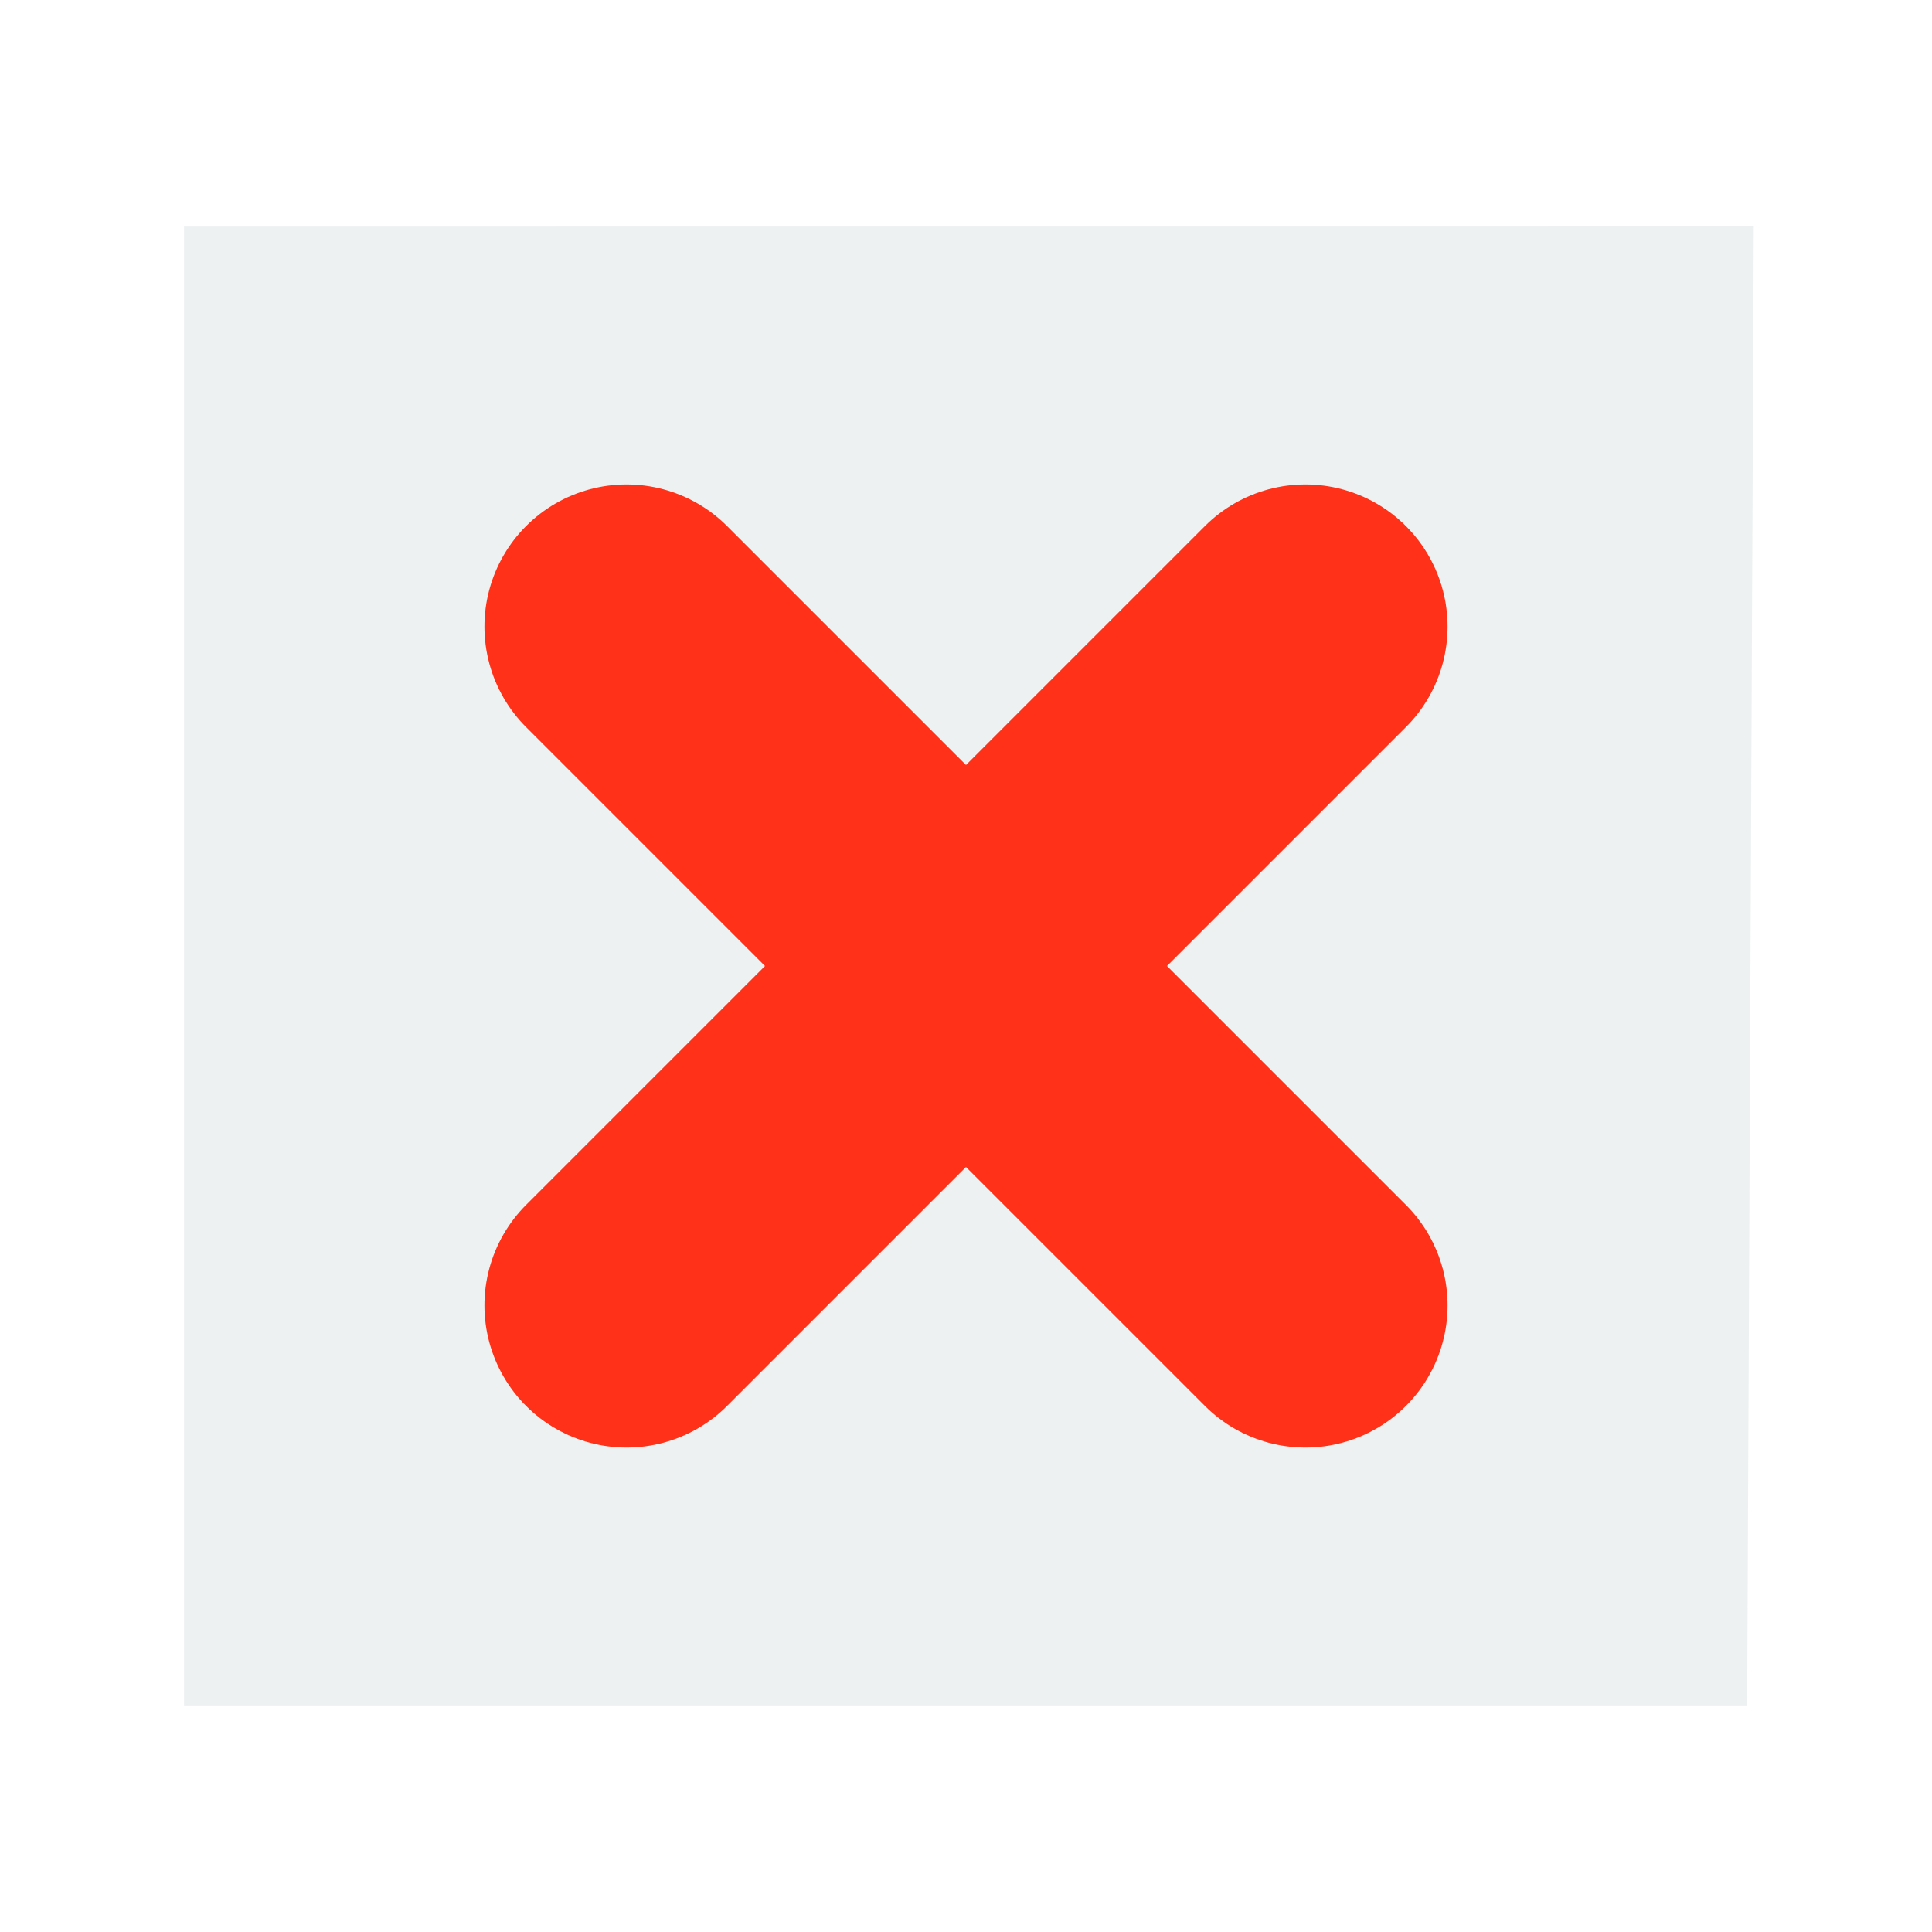
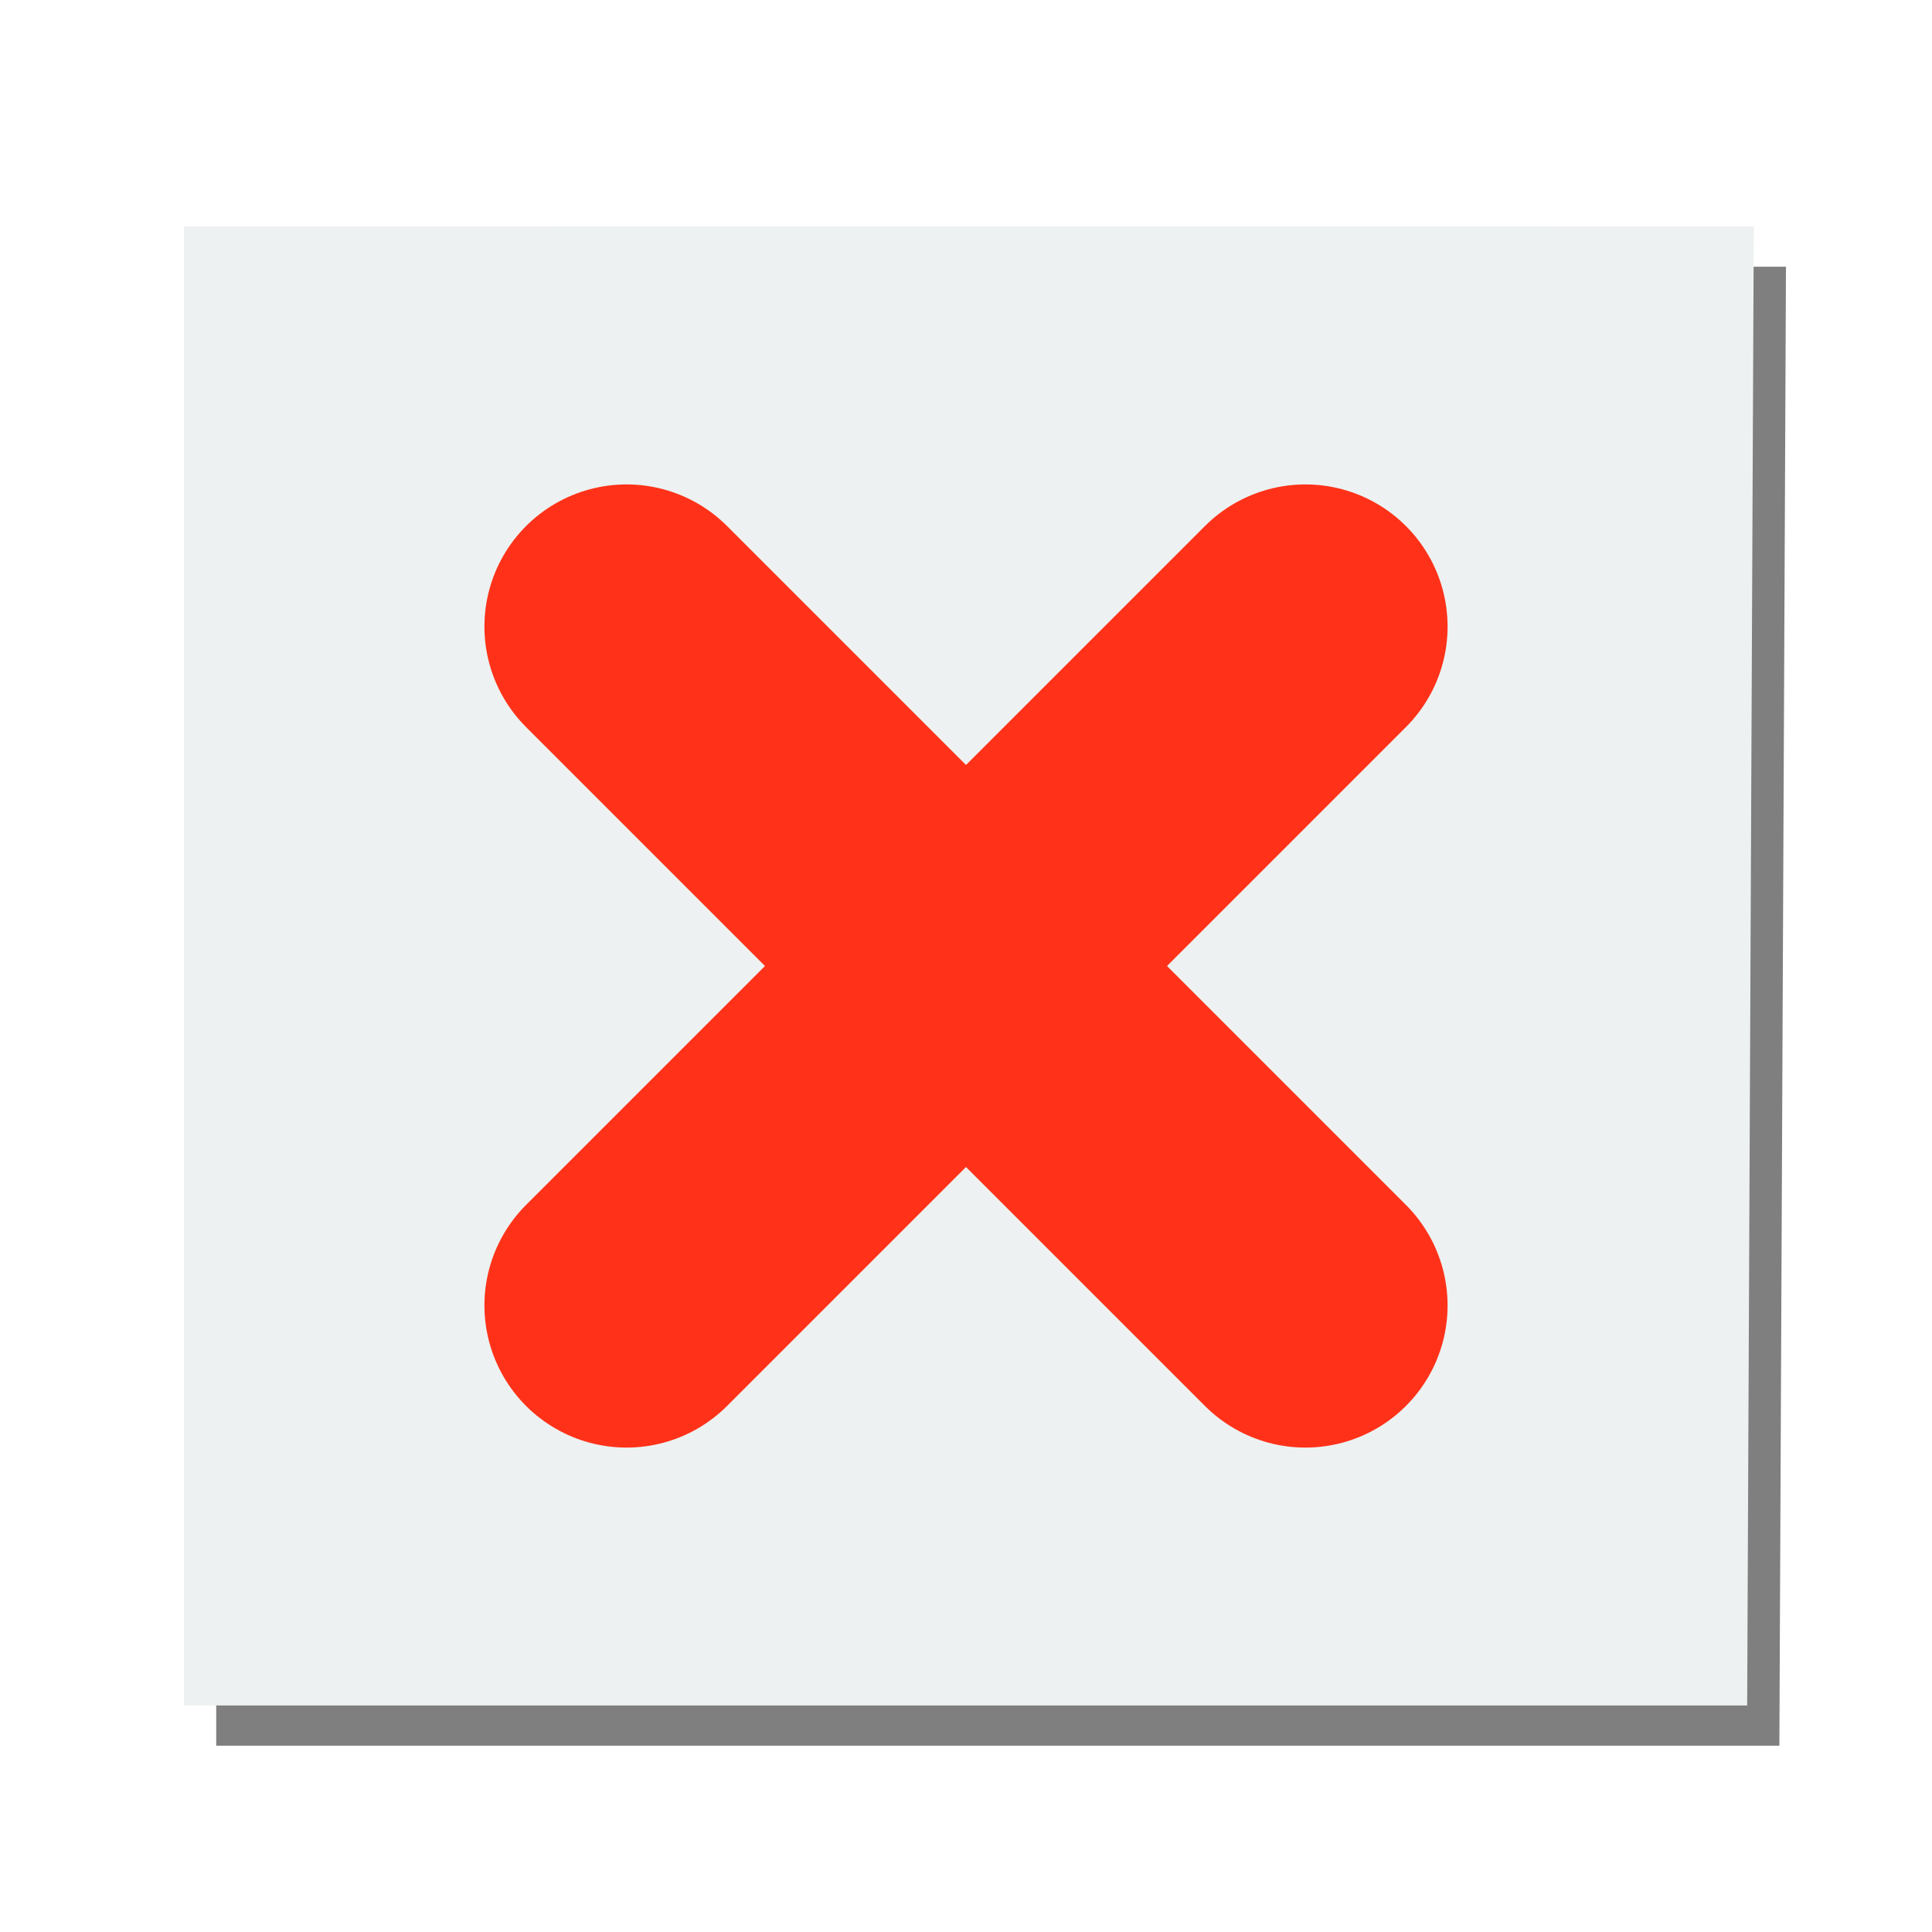
<svg xmlns="http://www.w3.org/2000/svg" width="48" version="1.1" height="48">
-   <path style="fill:#edf1f1" id="rect4090" d="m 4.572,5.628 0,36.744 38.836,0 .164,-36.746 z " />
-   <g style="fill:none;stroke:#ff3219;stroke-linecap:round;stroke-width:8.855;stroke-miterlimit:0" id="g4" transform="matrix(0.7976115,0,0,0.7976115,4.857325,4.857365)">
-     <path id="path3341" d="M 34.573,34.573 13.427,13.427" />
-     <path id="path3803" d="M 13.427,34.573 34.573,13.427" />
+   <path style="opacity:.5" d="M 5.372,6.628 V 43.372 H 44.208 L 44.372,6.626 Z" />
+   <path style="fill:#edf1f1" d="m 4.572,5.628 0,36.744 38.836,0 .164,-36.746 z " />
+   <g style="fill:none;stroke:#ff3219;stroke-linecap:round;stroke-width:8.855;stroke-miterlimit:0" transform="matrix(0.7976115,0,0,0.7976115,4.857325,4.857365)">
+     <path d="M 34.573,34.573 13.427,13.427" />
+     <path d="M 13.427,34.573 34.573,13.427" />
  </g>
</svg>
